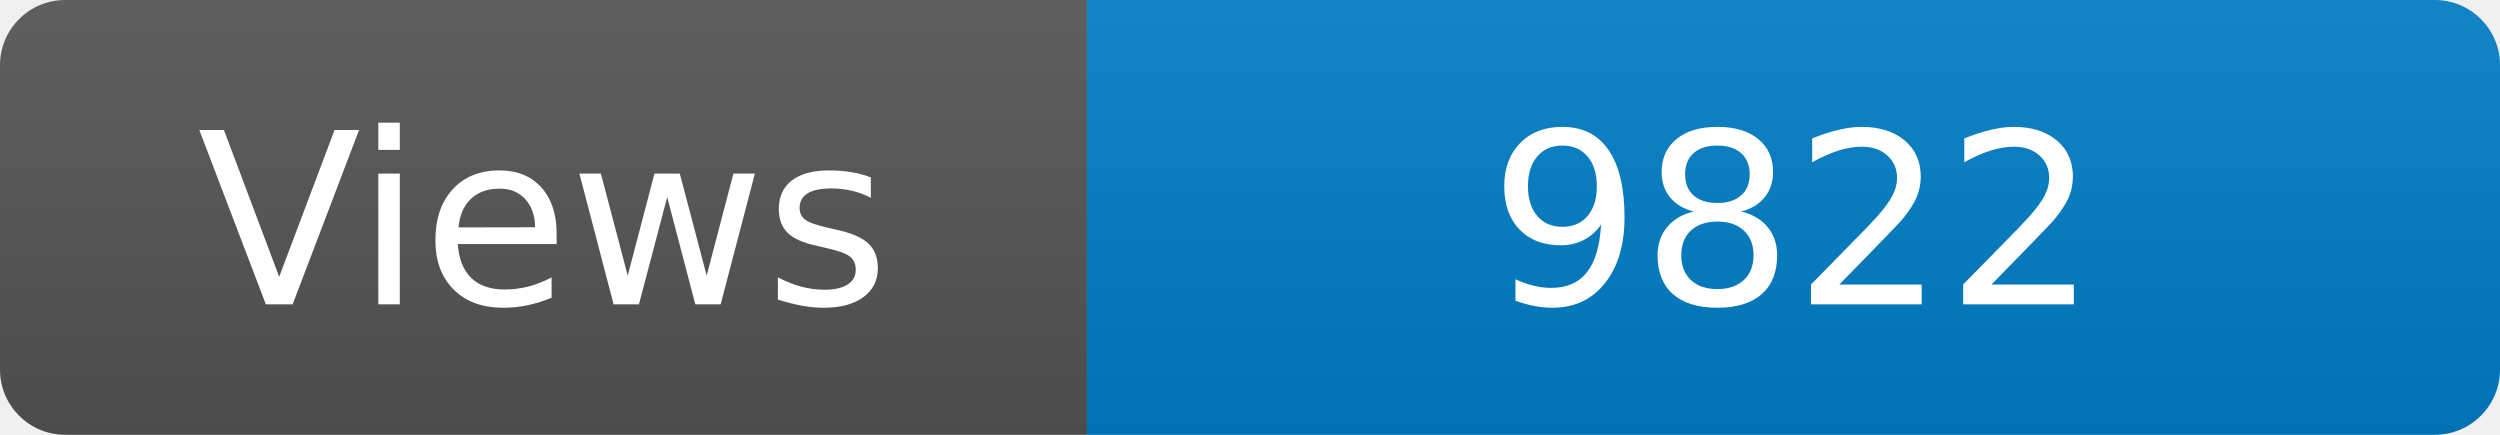
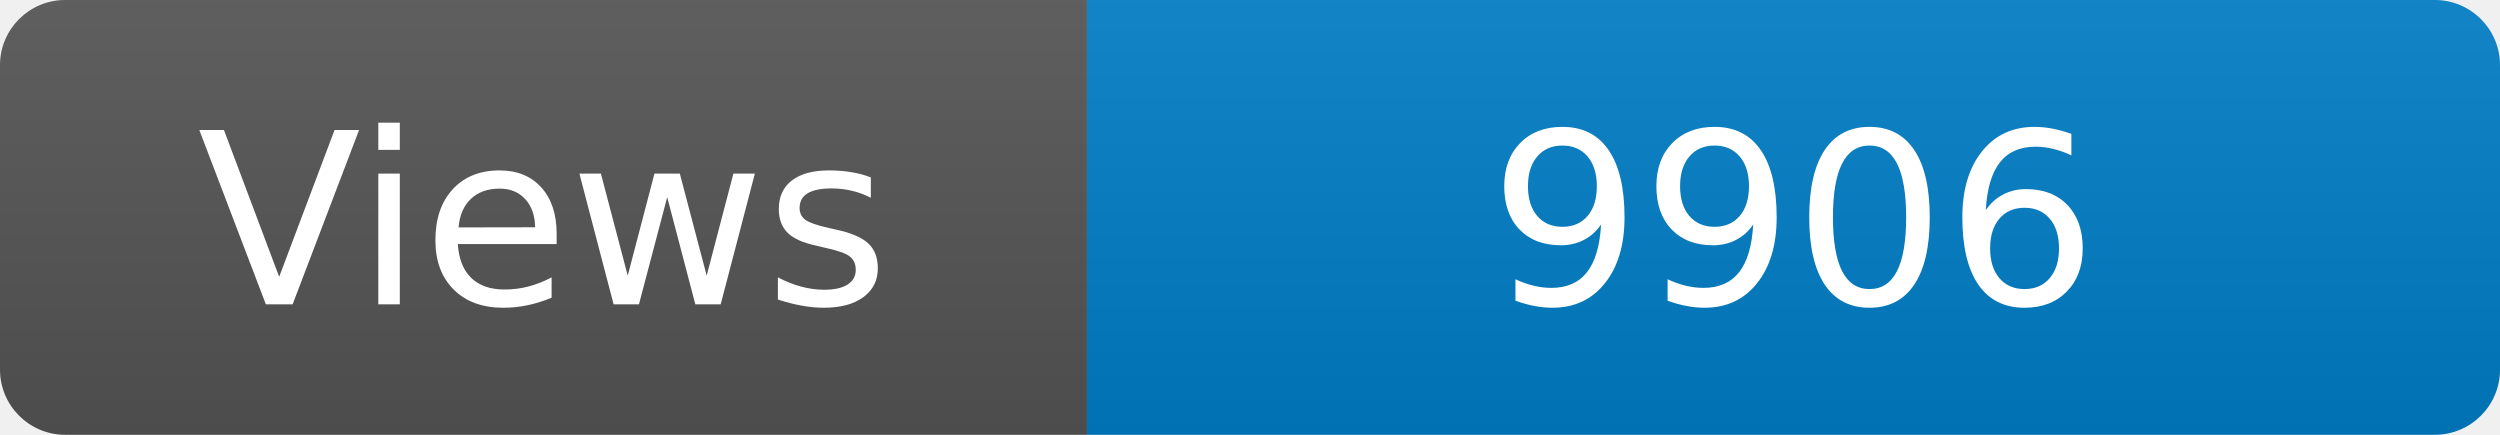
<svg xmlns="http://www.w3.org/2000/svg" width="115" height="20" role="img" aria-label="Maintained?: yes">
  <linearGradient id="s" x2="0" y2="100%">
    <stop offset="0" stop-color="#bbb" stop-opacity=".1" />
    <stop offset="1" stop-opacity=".1" />
  </linearGradient>
  <clipPath id="r">
    <rect width="115" height="20" rx="3" fill="#fff" />
  </clipPath>
  <g clip-path="url(#r)">
    <rect width="50" height="20" fill="#555" />
    <rect x="50" width="160" height="20" fill="#007ec6" />
    <rect width="115" height="20" fill="url(#s)" />
  </g>
  <g fill="#fff" text-anchor="middle" font-family="Verdana,Geneva,DejaVu Sans,sans-serif" font-size="110">
    <text x="250" y="140" transform="scale(.1)" fill="#fff">Views</text>
-     <text x="825" y="140" transform="scale(.1)" fill="#fff">9822</text>
+     <text x="825" y="140" transform="scale(.1)" fill="#fff">9906</text>
  </g>
</svg>
